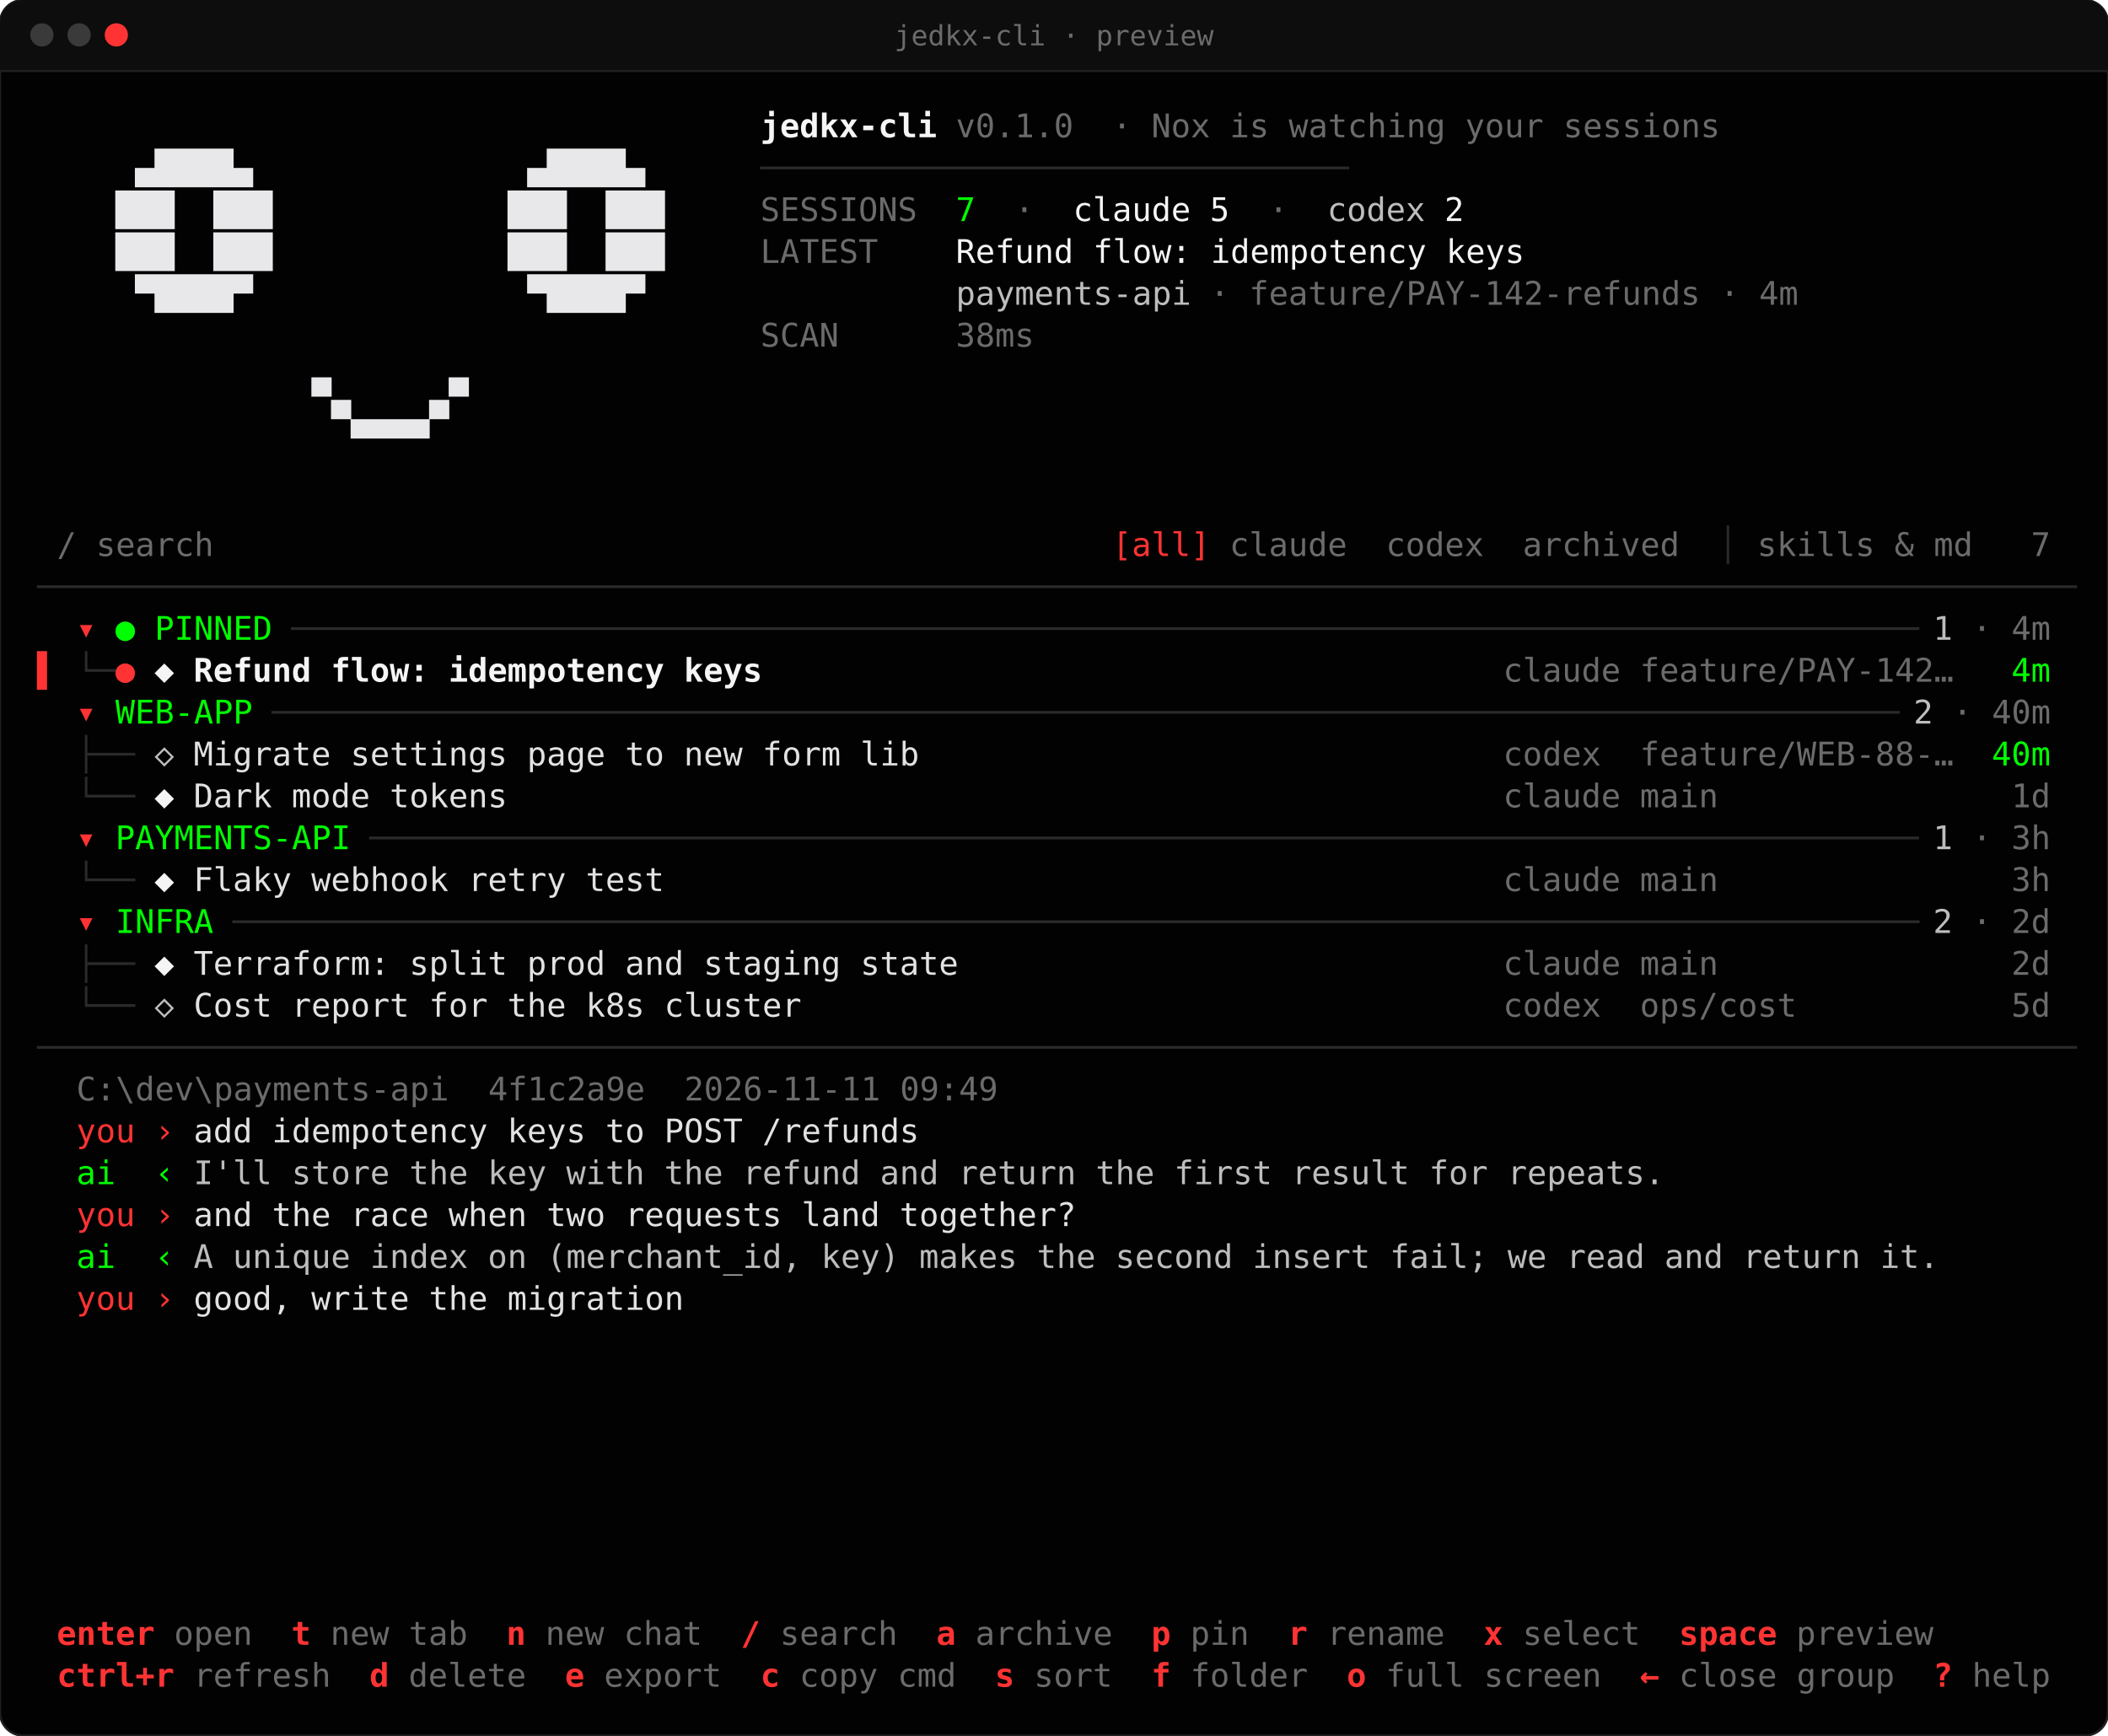
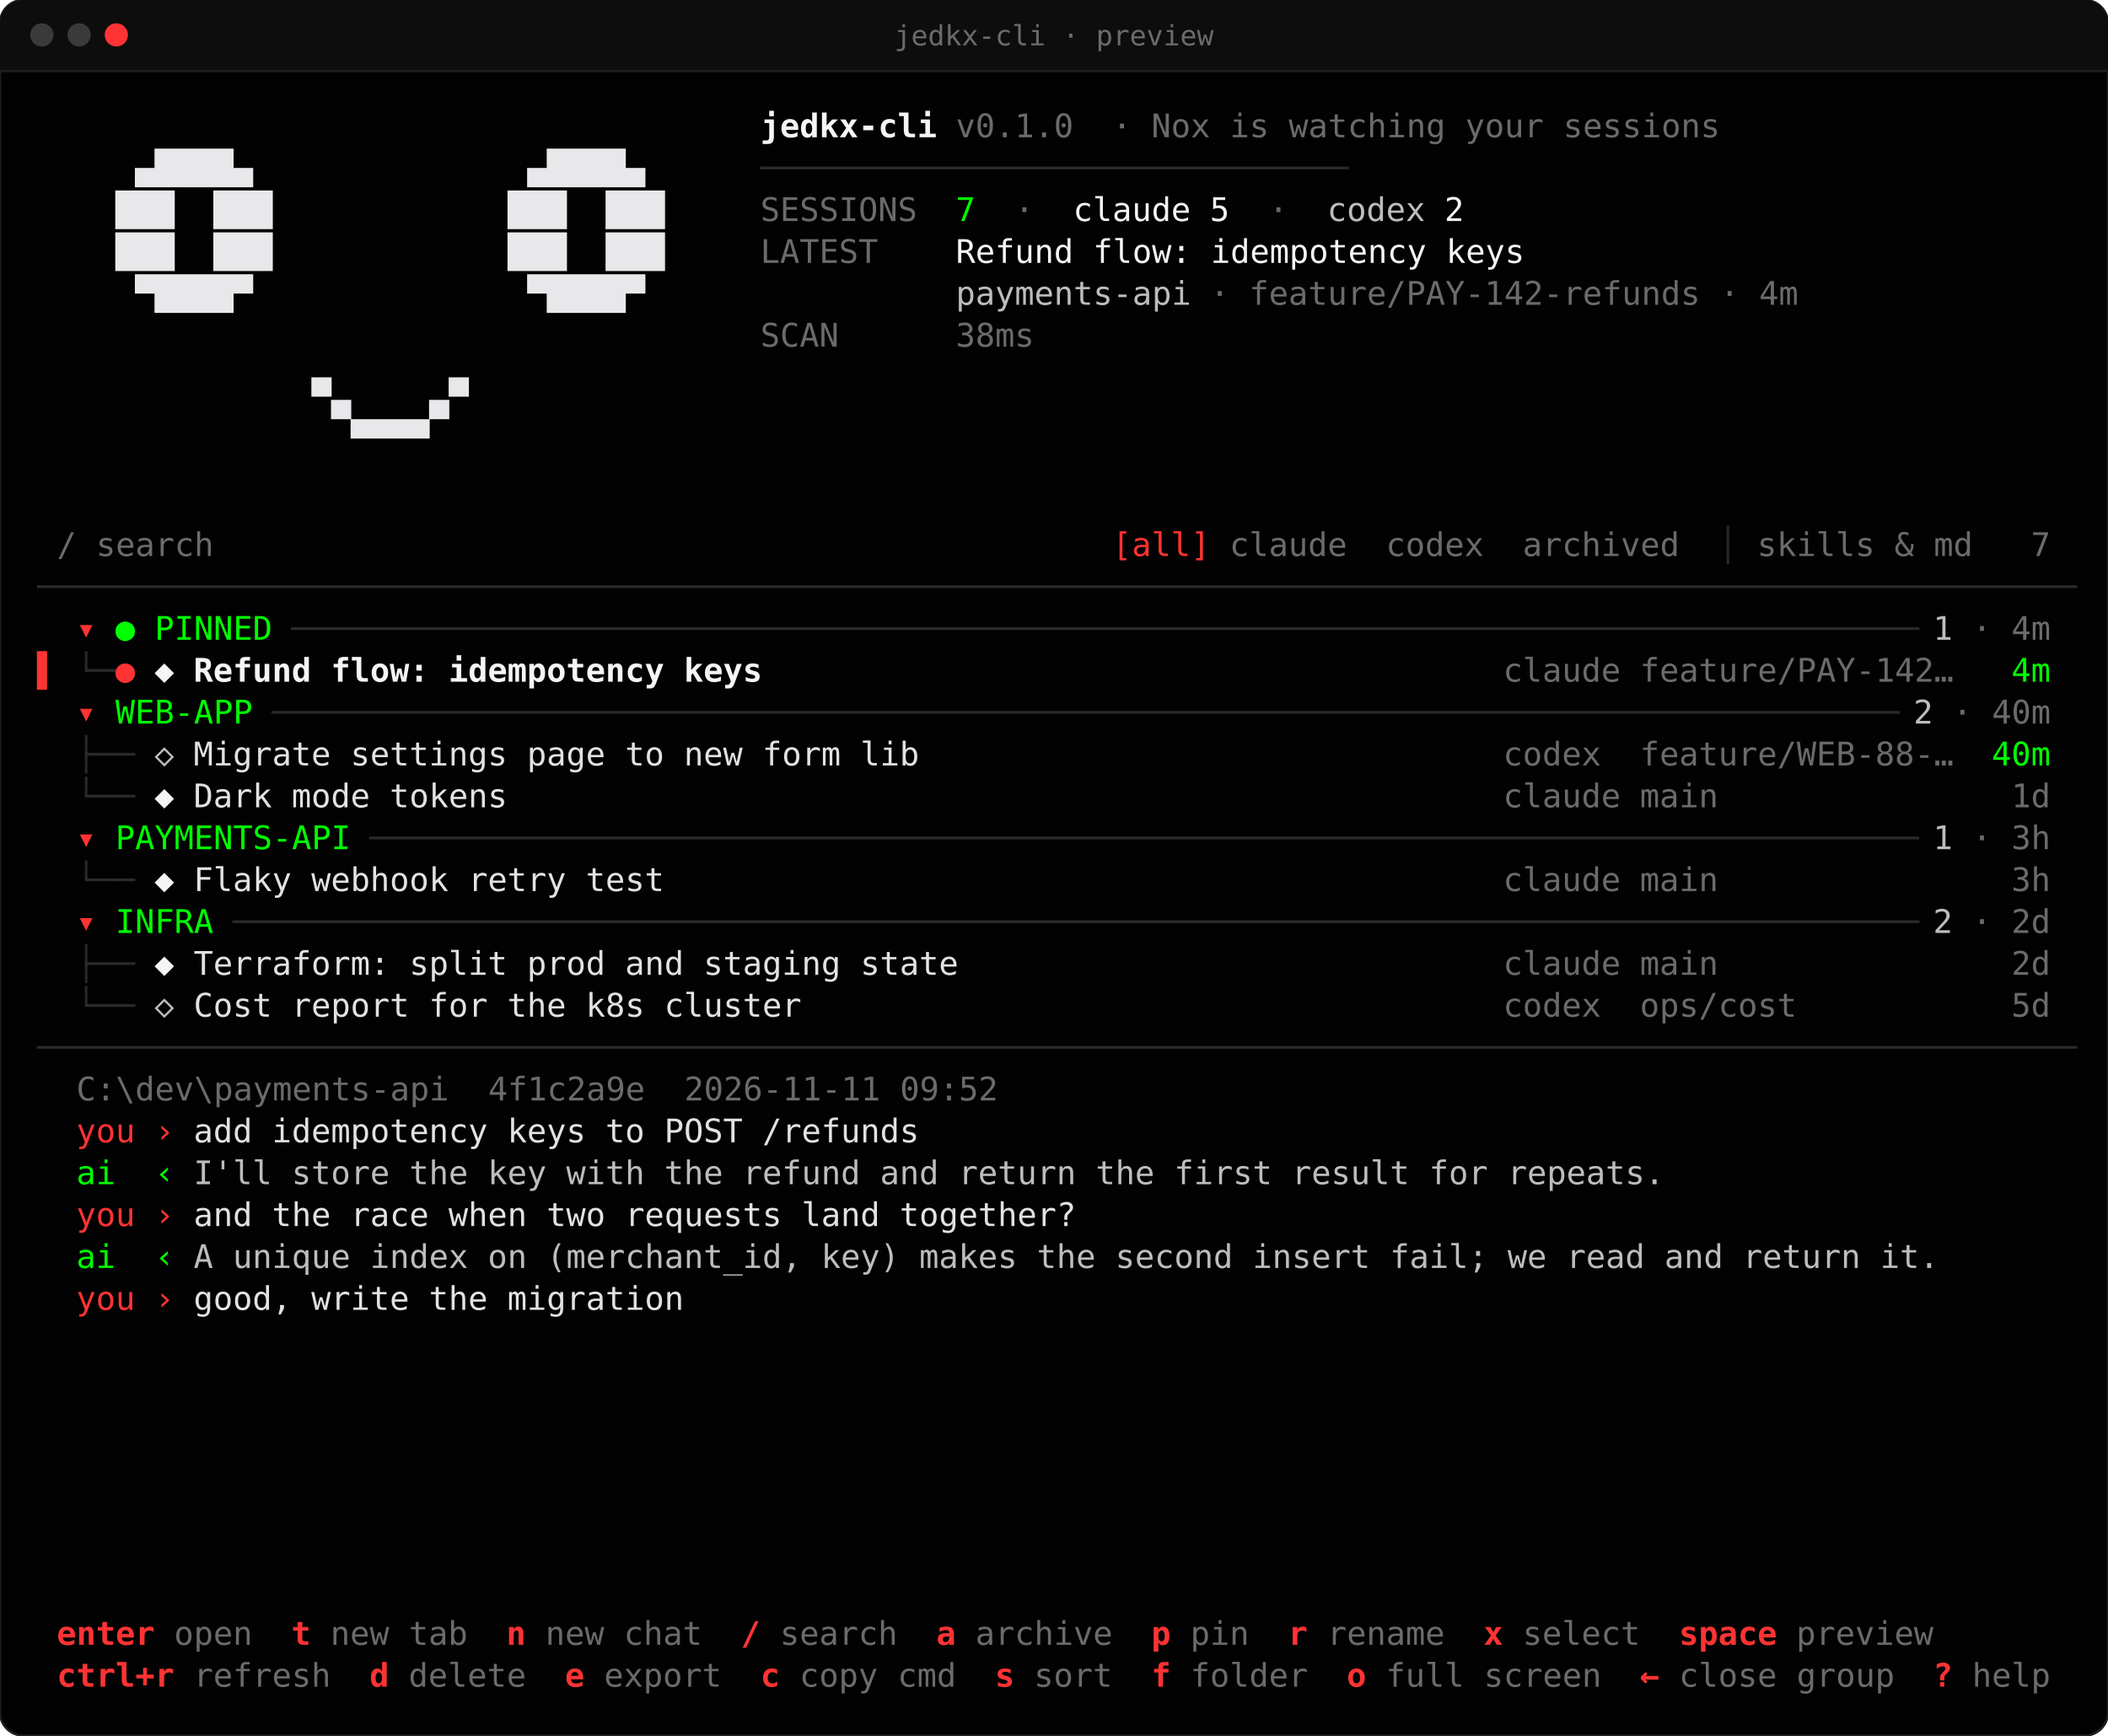
<svg xmlns="http://www.w3.org/2000/svg" width="906" height="746" viewBox="0 0 906 746" font-family="'Cascadia Mono','JetBrains Mono',Consolas,Menlo,monospace" font-size="14">
  <rect width="100%" height="100%" rx="10" fill="#020202" stroke="#1f1f1f" />
  <path d="M10 0 H896 a10 10 0 0 1 10 10 V30 H0 V10 a10 10 0 0 1 10 -10 Z" fill="#0d0d0d" />
  <rect y="30" width="100%" height="1" fill="#1f1f1f" />
  <circle cx="18" cy="15" r="5" fill="#3a3a3a" />
  <circle cx="34" cy="15" r="5" fill="#3a3a3a" />
  <circle cx="50" cy="15" r="5" fill="#ff3333" />
  <text x="453" y="19.5" fill="#6b6b6b" font-size="12" text-anchor="middle">jedkx-cli · preview</text>
  <text x="326.8" y="59.0" fill="#f5f5f5" font-weight="700" xml:space="preserve">jedkx-cli</text>
  <text x="410.8" y="59.0" fill="#6b6b6b" xml:space="preserve">v0.1.0</text>
  <text x="478.0" y="59.0" fill="#6b6b6b" xml:space="preserve">· Nox is watching your sessions</text>
  <text x="24.4" y="77.0" fill="#e8e8eb" xml:space="preserve">    ▄████▄              ▄████▄      </text>
  <text x="326.8" y="77.0" fill="#2a2a2a" xml:space="preserve">──────────────────────────────</text>
  <text x="24.4" y="95.0" fill="#e8e8eb" xml:space="preserve">   ███  ███            ███  ███     </text>
  <text x="326.8" y="95.0" fill="#6b6b6b" xml:space="preserve">SESSIONS  </text>
  <text x="410.8" y="95.0" fill="#00ff00" xml:space="preserve">7</text>
  <text x="419.2" y="95.0" fill="#6b6b6b" xml:space="preserve">  ·  </text>
  <text x="461.2" y="95.0" fill="#f5f5f5" xml:space="preserve">claude</text>
  <text x="520.0" y="95.0" fill="#f5f5f5" xml:space="preserve">5</text>
  <text x="528.4" y="95.0" fill="#6b6b6b" xml:space="preserve">  ·  </text>
  <text x="570.4" y="95.0" fill="#bdbdbd" xml:space="preserve">codex</text>
  <text x="620.8" y="95.0" fill="#f5f5f5" xml:space="preserve">2</text>
  <text x="24.4" y="113.0" fill="#e8e8eb" xml:space="preserve">   ███  ███            ███  ███     </text>
  <text x="326.8" y="113.0" fill="#6b6b6b" xml:space="preserve">LATEST    </text>
  <text x="410.8" y="113.0" fill="#f5f5f5" xml:space="preserve">Refund flow: idempotency keys</text>
  <text x="24.4" y="131.0" fill="#e8e8eb" xml:space="preserve">    ▀████▀              ▀████▀      </text>
  <text x="410.8" y="131.0" fill="#bdbdbd" xml:space="preserve">payments-api</text>
  <text x="511.6" y="131.0" fill="#6b6b6b" xml:space="preserve"> · feature/PAY-142-refunds · 4m</text>
  <text x="326.8" y="149.0" fill="#6b6b6b" xml:space="preserve">SCAN      </text>
  <text x="410.8" y="149.0" fill="#6b6b6b" xml:space="preserve">38ms</text>
  <text x="24.4" y="167.0" fill="#e8e8eb" xml:space="preserve">             ▄      ▄               </text>
  <text x="24.4" y="185.0" fill="#e8e8eb" xml:space="preserve">              ▀▄▄▄▄▀                </text>
  <text x="16.0" y="239.0" fill="#6b6b6b" xml:space="preserve"> / search</text>
  <text x="478.0" y="239.0" fill="#ff3333" xml:space="preserve">[all]</text>
  <text x="520.0" y="239.0" fill="#6b6b6b" xml:space="preserve"> claude </text>
  <text x="587.2" y="239.0" fill="#6b6b6b" xml:space="preserve"> codex </text>
  <text x="646.0" y="239.0" fill="#6b6b6b" xml:space="preserve"> archived </text>
  <text x="730.0" y="239.0" fill="#2a2a2a" xml:space="preserve"> │</text>
  <text x="746.8" y="239.0" fill="#6b6b6b" xml:space="preserve"> skills &amp; md </text>
  <text x="856.0" y="239.0" fill="#6b6b6b" xml:space="preserve">  7 </text>
  <text x="16.0" y="257.0" fill="#2a2a2a" xml:space="preserve">────────────────────────────────────────────────────────────────────────────────────────────────────────</text>
  <text x="32.8" y="275.0" fill="#ff3333" xml:space="preserve">▾ </text>
  <text x="49.6" y="275.0" fill="#00ff00" xml:space="preserve">● PINNED</text>
  <text x="125.2" y="275.0" fill="#2a2a2a" xml:space="preserve">───────────────────────────────────────────────────────────────────────────────────</text>
  <text x="830.8" y="275.0" fill="#bdbdbd" xml:space="preserve">1</text>
  <text x="839.2" y="275.0" fill="#6b6b6b" xml:space="preserve"> · 4m</text>
  <text x="16.0" y="293.0" fill="#ff3333" font-weight="700" xml:space="preserve">▌ </text>
  <text x="32.8" y="293.0" fill="#2a2a2a" xml:space="preserve">└─</text>
  <text x="49.6" y="293.0" fill="#ff3333" xml:space="preserve">● </text>
  <text x="66.4" y="293.0" fill="#f5f5f5" xml:space="preserve">◆</text>
  <text x="83.2" y="293.0" fill="#f5f5f5" font-weight="700" xml:space="preserve">Refund flow: idempotency keys                                      </text>
  <text x="646.0" y="293.0" fill="#6b6b6b" xml:space="preserve">claude </text>
  <text x="704.8" y="293.0" fill="#6b6b6b" xml:space="preserve">feature/PAY-142… </text>
  <text x="847.6" y="293.0" fill="#00ff00" xml:space="preserve">  4m</text>
  <text x="32.8" y="311.0" fill="#ff3333" xml:space="preserve">▾ </text>
  <text x="49.6" y="311.0" fill="#00ff00" xml:space="preserve">WEB-APP</text>
  <text x="116.8" y="311.0" fill="#2a2a2a" xml:space="preserve">───────────────────────────────────────────────────────────────────────────────────</text>
  <text x="822.4" y="311.0" fill="#bdbdbd" xml:space="preserve">2</text>
  <text x="830.8" y="311.0" fill="#6b6b6b" xml:space="preserve"> · 40m</text>
  <text x="32.8" y="329.0" fill="#2a2a2a" xml:space="preserve">├─</text>
  <text x="49.6" y="329.0" fill="#2a2a2a" xml:space="preserve">─ </text>
  <text x="66.4" y="329.0" fill="#bdbdbd" xml:space="preserve">◇</text>
  <text x="83.2" y="329.0" fill="#e2e2e2" xml:space="preserve">Migrate settings page to new form lib                              </text>
  <text x="646.0" y="329.0" fill="#6b6b6b" xml:space="preserve">codex  </text>
  <text x="704.8" y="329.0" fill="#6b6b6b" xml:space="preserve">feature/WEB-88-… </text>
  <text x="847.6" y="329.0" fill="#00ff00" xml:space="preserve"> 40m</text>
  <text x="32.8" y="347.0" fill="#2a2a2a" xml:space="preserve">└─</text>
  <text x="49.6" y="347.0" fill="#2a2a2a" xml:space="preserve">─ </text>
  <text x="66.4" y="347.0" fill="#f5f5f5" xml:space="preserve">◆</text>
  <text x="83.2" y="347.0" fill="#e2e2e2" xml:space="preserve">Dark mode tokens                                                   </text>
  <text x="646.0" y="347.0" fill="#6b6b6b" xml:space="preserve">claude </text>
  <text x="704.8" y="347.0" fill="#6b6b6b" xml:space="preserve">main             </text>
  <text x="847.6" y="347.0" fill="#6b6b6b" xml:space="preserve">  1d</text>
  <text x="32.8" y="365.0" fill="#ff3333" xml:space="preserve">▾ </text>
  <text x="49.6" y="365.0" fill="#00ff00" xml:space="preserve">PAYMENTS-API</text>
  <text x="158.8" y="365.0" fill="#2a2a2a" xml:space="preserve">───────────────────────────────────────────────────────────────────────────────</text>
  <text x="830.8" y="365.0" fill="#bdbdbd" xml:space="preserve">1</text>
  <text x="839.2" y="365.0" fill="#6b6b6b" xml:space="preserve"> · 3h</text>
  <text x="32.8" y="383.0" fill="#2a2a2a" xml:space="preserve">└─</text>
  <text x="49.6" y="383.0" fill="#2a2a2a" xml:space="preserve">─ </text>
  <text x="66.4" y="383.0" fill="#f5f5f5" xml:space="preserve">◆</text>
  <text x="83.2" y="383.0" fill="#e2e2e2" xml:space="preserve">Flaky webhook retry test                                           </text>
  <text x="646.0" y="383.0" fill="#6b6b6b" xml:space="preserve">claude </text>
  <text x="704.8" y="383.0" fill="#6b6b6b" xml:space="preserve">main             </text>
  <text x="847.6" y="383.0" fill="#6b6b6b" xml:space="preserve">  3h</text>
  <text x="32.8" y="401.0" fill="#ff3333" xml:space="preserve">▾ </text>
  <text x="49.6" y="401.0" fill="#00ff00" xml:space="preserve">INFRA</text>
  <text x="100.0" y="401.0" fill="#2a2a2a" xml:space="preserve">──────────────────────────────────────────────────────────────────────────────────────</text>
  <text x="830.8" y="401.0" fill="#bdbdbd" xml:space="preserve">2</text>
  <text x="839.2" y="401.0" fill="#6b6b6b" xml:space="preserve"> · 2d</text>
  <text x="32.8" y="419.0" fill="#2a2a2a" xml:space="preserve">├─</text>
  <text x="49.6" y="419.0" fill="#2a2a2a" xml:space="preserve">─ </text>
  <text x="66.4" y="419.0" fill="#f5f5f5" xml:space="preserve">◆</text>
  <text x="83.2" y="419.0" fill="#e2e2e2" xml:space="preserve">Terraform: split prod and staging state                            </text>
  <text x="646.0" y="419.0" fill="#6b6b6b" xml:space="preserve">claude </text>
  <text x="704.8" y="419.0" fill="#6b6b6b" xml:space="preserve">main             </text>
  <text x="847.6" y="419.0" fill="#6b6b6b" xml:space="preserve">  2d</text>
  <text x="32.8" y="437.0" fill="#2a2a2a" xml:space="preserve">└─</text>
  <text x="49.6" y="437.0" fill="#2a2a2a" xml:space="preserve">─ </text>
  <text x="66.4" y="437.0" fill="#bdbdbd" xml:space="preserve">◇</text>
  <text x="83.2" y="437.0" fill="#e2e2e2" xml:space="preserve">Cost report for the k8s cluster                                    </text>
  <text x="646.0" y="437.0" fill="#6b6b6b" xml:space="preserve">codex  </text>
  <text x="704.8" y="437.0" fill="#6b6b6b" xml:space="preserve">ops/cost         </text>
  <text x="847.6" y="437.0" fill="#6b6b6b" xml:space="preserve">  5d</text>
  <text x="16.0" y="455.0" fill="#2a2a2a" xml:space="preserve">────────────────────────────────────────────────────────────────────────────────────────────────────────</text>
-   <text x="32.8" y="473.0" fill="#6b6b6b" xml:space="preserve">C:\dev\payments-api  4f1c2a9e  2026-11-11 09:49</text>
+   <text x="32.8" y="473.0" fill="#6b6b6b" xml:space="preserve">C:\dev\payments-api  4f1c2a9e  2026-11-11 09:52</text>
  <text x="32.8" y="491.0" fill="#ff3333" xml:space="preserve">you › </text>
  <text x="83.2" y="491.0" fill="#e2e2e2" xml:space="preserve">add idempotency keys to POST /refunds</text>
  <text x="32.8" y="509.0" fill="#00ff00" xml:space="preserve">ai  ‹ </text>
  <text x="83.2" y="509.0" fill="#bdbdbd" xml:space="preserve">I'll store the key with the refund and return the first result for repeats.</text>
  <text x="32.8" y="527.0" fill="#ff3333" xml:space="preserve">you › </text>
  <text x="83.2" y="527.0" fill="#e2e2e2" xml:space="preserve">and the race when two requests land together?</text>
  <text x="32.8" y="545.0" fill="#00ff00" xml:space="preserve">ai  ‹ </text>
  <text x="83.2" y="545.0" fill="#bdbdbd" xml:space="preserve">A unique index on (merchant_id, key) makes the second insert fail; we read and return it.</text>
  <text x="32.8" y="563.0" fill="#ff3333" xml:space="preserve">you › </text>
  <text x="83.2" y="563.0" fill="#e2e2e2" xml:space="preserve">good, write the migration</text>
  <text x="24.4" y="707.0" fill="#ff3333" font-weight="700" xml:space="preserve">enter</text>
  <text x="74.8" y="707.0" fill="#6b6b6b" xml:space="preserve">open</text>
  <text x="125.2" y="707.0" fill="#ff3333" font-weight="700" xml:space="preserve">t</text>
  <text x="142.0" y="707.0" fill="#6b6b6b" xml:space="preserve">new tab</text>
  <text x="217.6" y="707.0" fill="#ff3333" font-weight="700" xml:space="preserve">n</text>
  <text x="234.4" y="707.0" fill="#6b6b6b" xml:space="preserve">new chat</text>
  <text x="318.4" y="707.0" fill="#ff3333" font-weight="700" xml:space="preserve">/</text>
  <text x="335.2" y="707.0" fill="#6b6b6b" xml:space="preserve">search</text>
  <text x="402.4" y="707.0" fill="#ff3333" font-weight="700" xml:space="preserve">a</text>
  <text x="419.2" y="707.0" fill="#6b6b6b" xml:space="preserve">archive</text>
  <text x="494.8" y="707.0" fill="#ff3333" font-weight="700" xml:space="preserve">p</text>
  <text x="511.6" y="707.0" fill="#6b6b6b" xml:space="preserve">pin</text>
  <text x="553.6" y="707.0" fill="#ff3333" font-weight="700" xml:space="preserve">r</text>
  <text x="570.4" y="707.0" fill="#6b6b6b" xml:space="preserve">rename</text>
  <text x="637.6" y="707.0" fill="#ff3333" font-weight="700" xml:space="preserve">x</text>
  <text x="654.4" y="707.0" fill="#6b6b6b" xml:space="preserve">select</text>
  <text x="721.6" y="707.0" fill="#ff3333" font-weight="700" xml:space="preserve">space</text>
  <text x="772.0" y="707.0" fill="#6b6b6b" xml:space="preserve">preview</text>
  <text x="24.4" y="725.0" fill="#ff3333" font-weight="700" xml:space="preserve">ctrl+r</text>
  <text x="83.2" y="725.0" fill="#6b6b6b" xml:space="preserve">refresh</text>
  <text x="158.8" y="725.0" fill="#ff3333" font-weight="700" xml:space="preserve">d</text>
  <text x="175.6" y="725.0" fill="#6b6b6b" xml:space="preserve">delete</text>
  <text x="242.8" y="725.0" fill="#ff3333" font-weight="700" xml:space="preserve">e</text>
  <text x="259.6" y="725.0" fill="#6b6b6b" xml:space="preserve">export</text>
  <text x="326.8" y="725.0" fill="#ff3333" font-weight="700" xml:space="preserve">c</text>
  <text x="343.6" y="725.0" fill="#6b6b6b" xml:space="preserve">copy cmd</text>
  <text x="427.6" y="725.0" fill="#ff3333" font-weight="700" xml:space="preserve">s</text>
  <text x="444.4" y="725.0" fill="#6b6b6b" xml:space="preserve">sort</text>
  <text x="494.8" y="725.0" fill="#ff3333" font-weight="700" xml:space="preserve">f</text>
  <text x="511.6" y="725.0" fill="#6b6b6b" xml:space="preserve">folder</text>
  <text x="578.8" y="725.0" fill="#ff3333" font-weight="700" xml:space="preserve">o</text>
  <text x="595.6" y="725.0" fill="#6b6b6b" xml:space="preserve">full screen</text>
  <text x="704.8" y="725.0" fill="#ff3333" font-weight="700" xml:space="preserve">←</text>
  <text x="721.6" y="725.0" fill="#6b6b6b" xml:space="preserve">close group</text>
  <text x="830.8" y="725.0" fill="#ff3333" font-weight="700" xml:space="preserve">?</text>
  <text x="847.6" y="725.0" fill="#6b6b6b" xml:space="preserve">help</text>
</svg>
